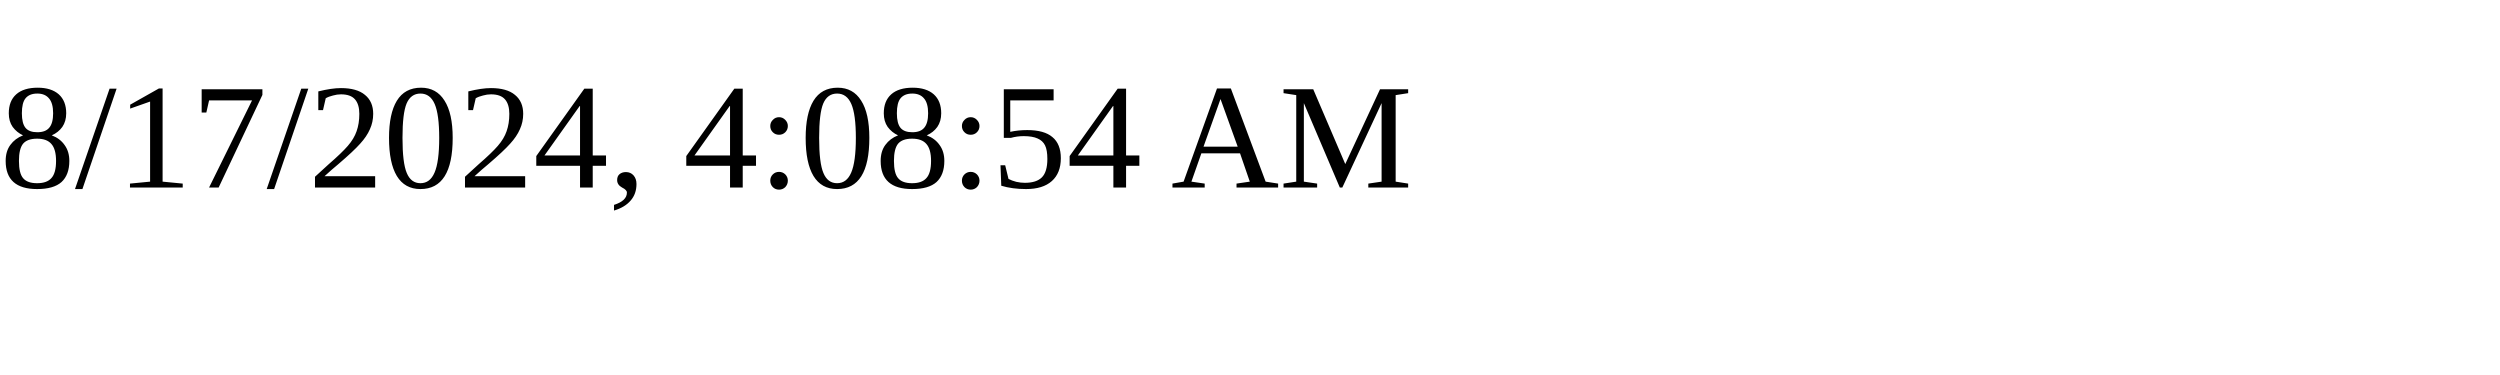
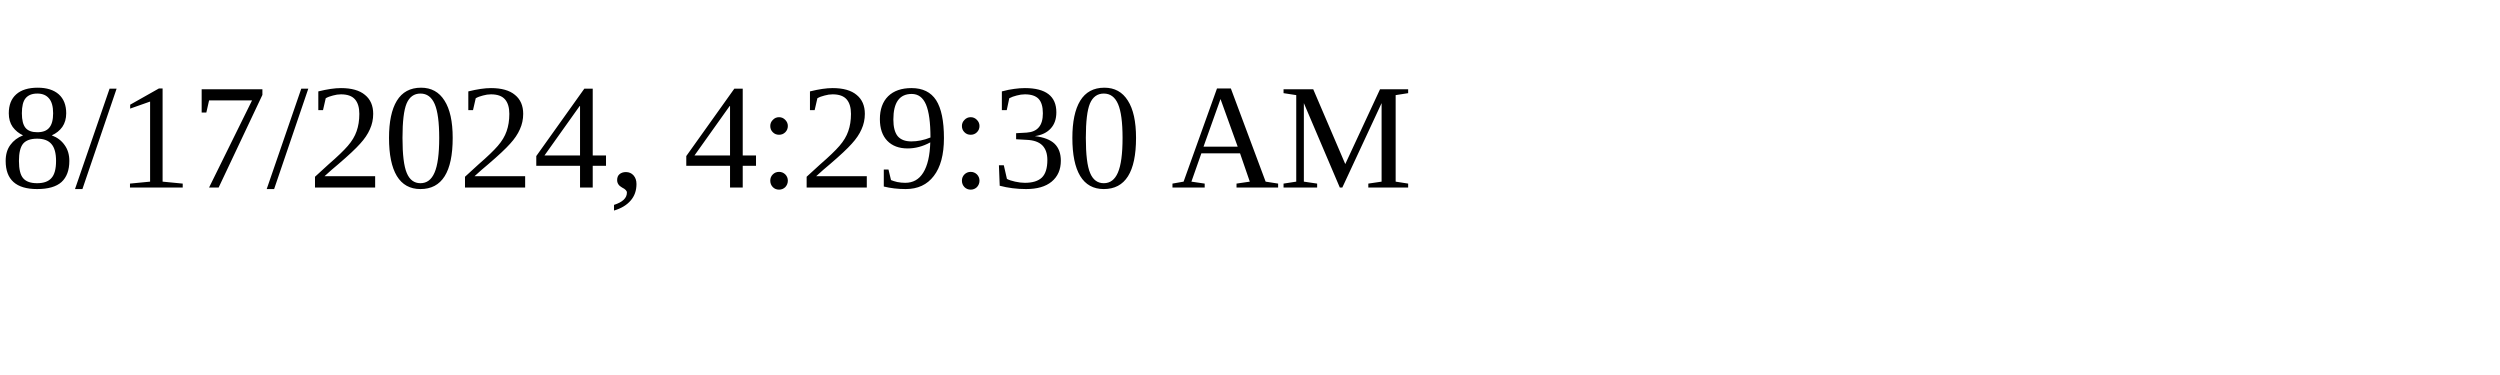
<svg xmlns="http://www.w3.org/2000/svg" height="30" width="200">
-   <text x="0" y="15">8/17/2024, 4:08:54 AM</text>
+   <text x="0" y="15">8/17/2024, 4:29:30 AM</text>
</svg>
